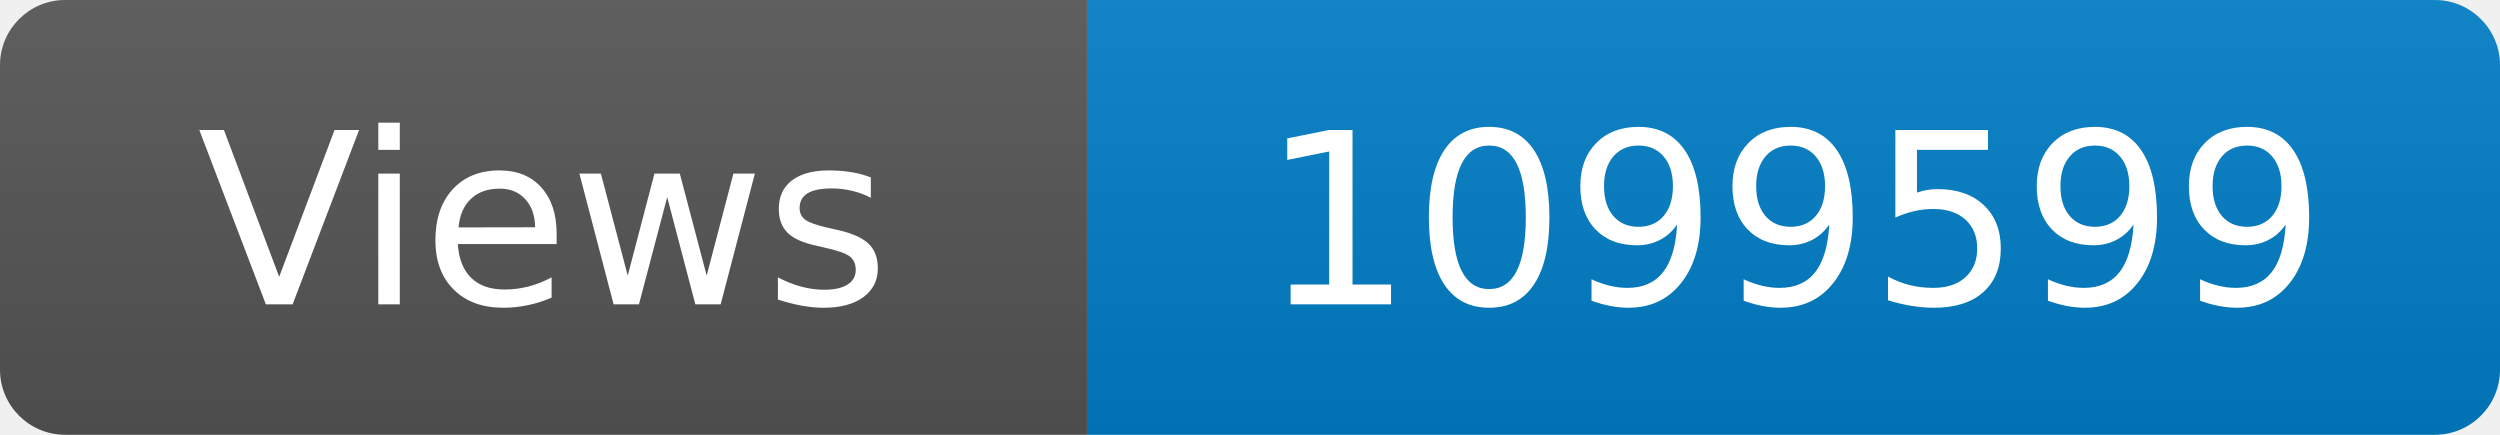
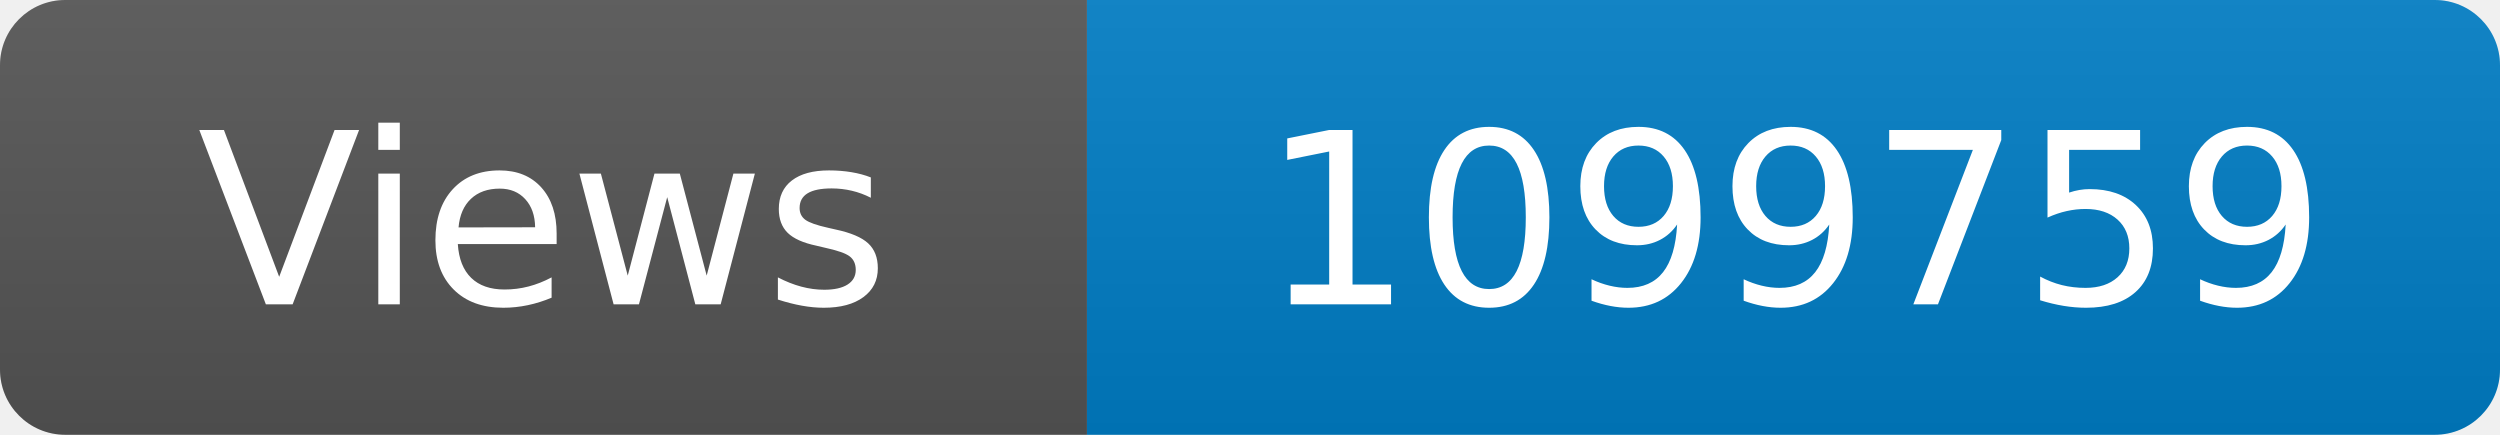
<svg xmlns="http://www.w3.org/2000/svg" width="115" height="20" role="img" aria-label="Maintained?: yes">
  <linearGradient id="s" x2="0" y2="100%">
    <stop offset="0" stop-color="#bbb" stop-opacity=".1" />
    <stop offset="1" stop-opacity=".1" />
  </linearGradient>
  <clipPath id="r">
    <rect width="115" height="20" rx="3" fill="#fff" />
  </clipPath>
  <g clip-path="url(#r)">
    <rect width="50" height="20" fill="#555" />
    <rect x="50" width="160" height="20" fill="#007ec6" />
    <rect width="115" height="20" fill="url(#s)" />
  </g>
  <g fill="#fff" text-anchor="middle" font-family="Verdana,Geneva,DejaVu Sans,sans-serif" font-size="110">
    <text x="250" y="140" transform="scale(.1)" fill="#fff">Views</text>
-     <text x="825" y="140" transform="scale(.1)" fill="#fff">1099599</text>
+     <text x="825" y="140" transform="scale(.1)" fill="#fff">1099759</text>
  </g>
</svg>
